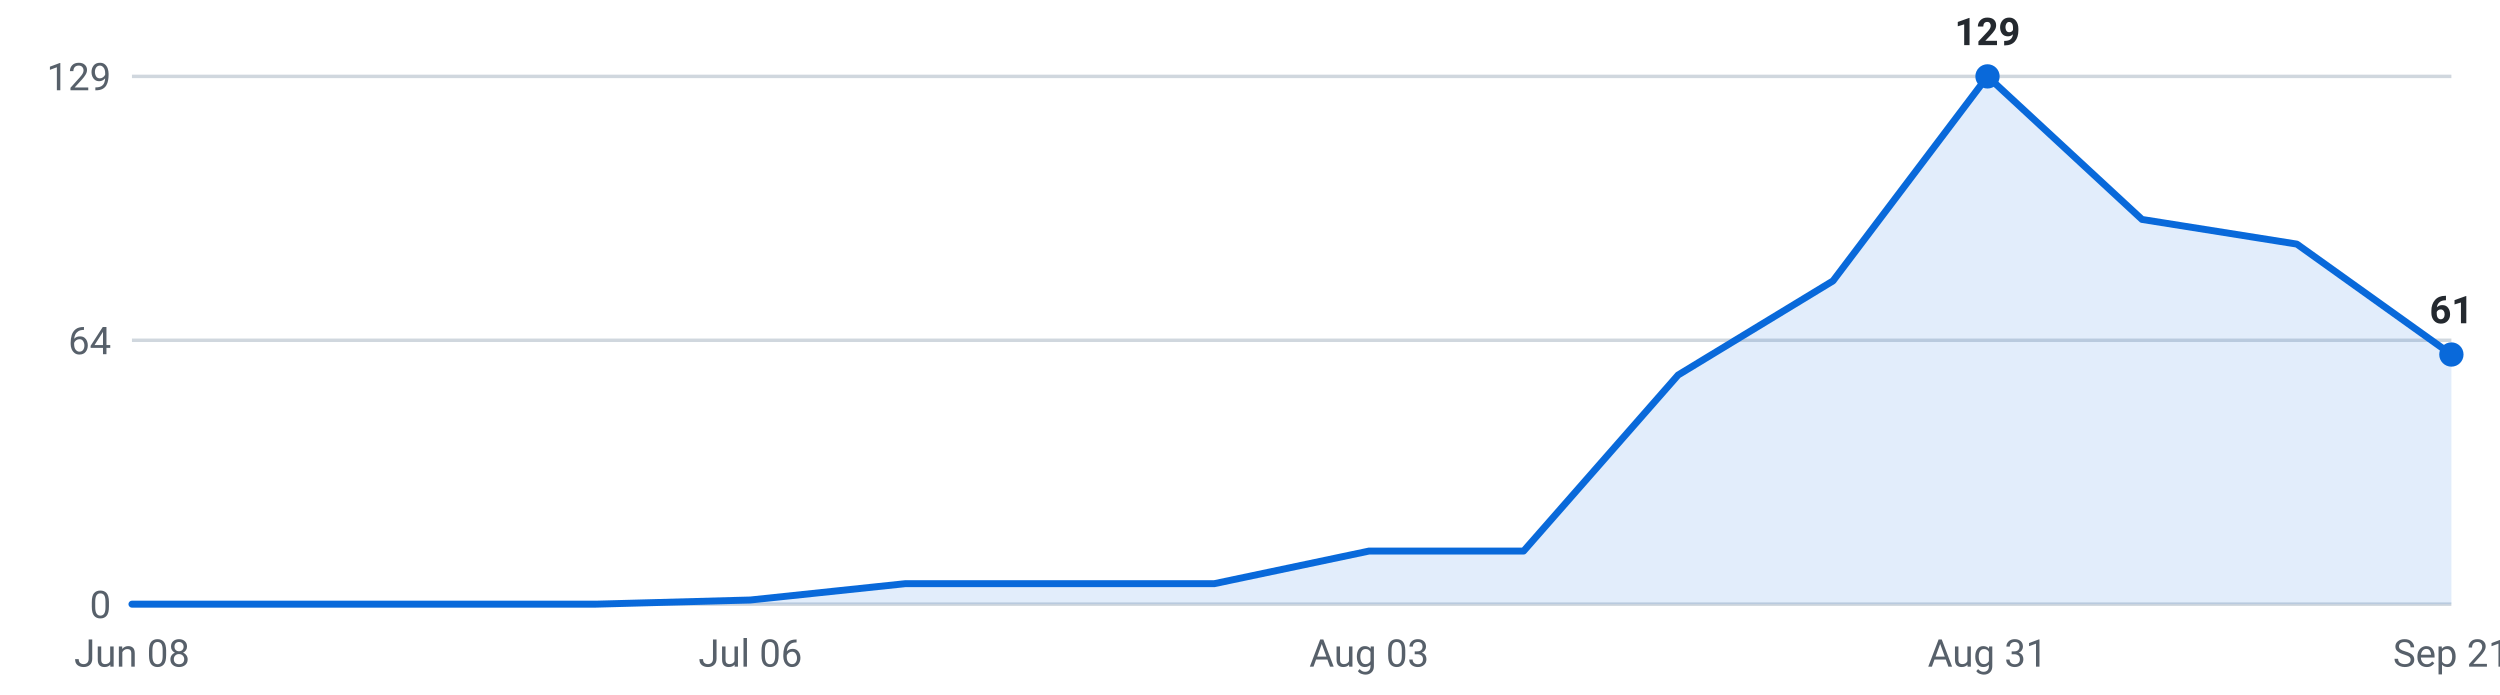
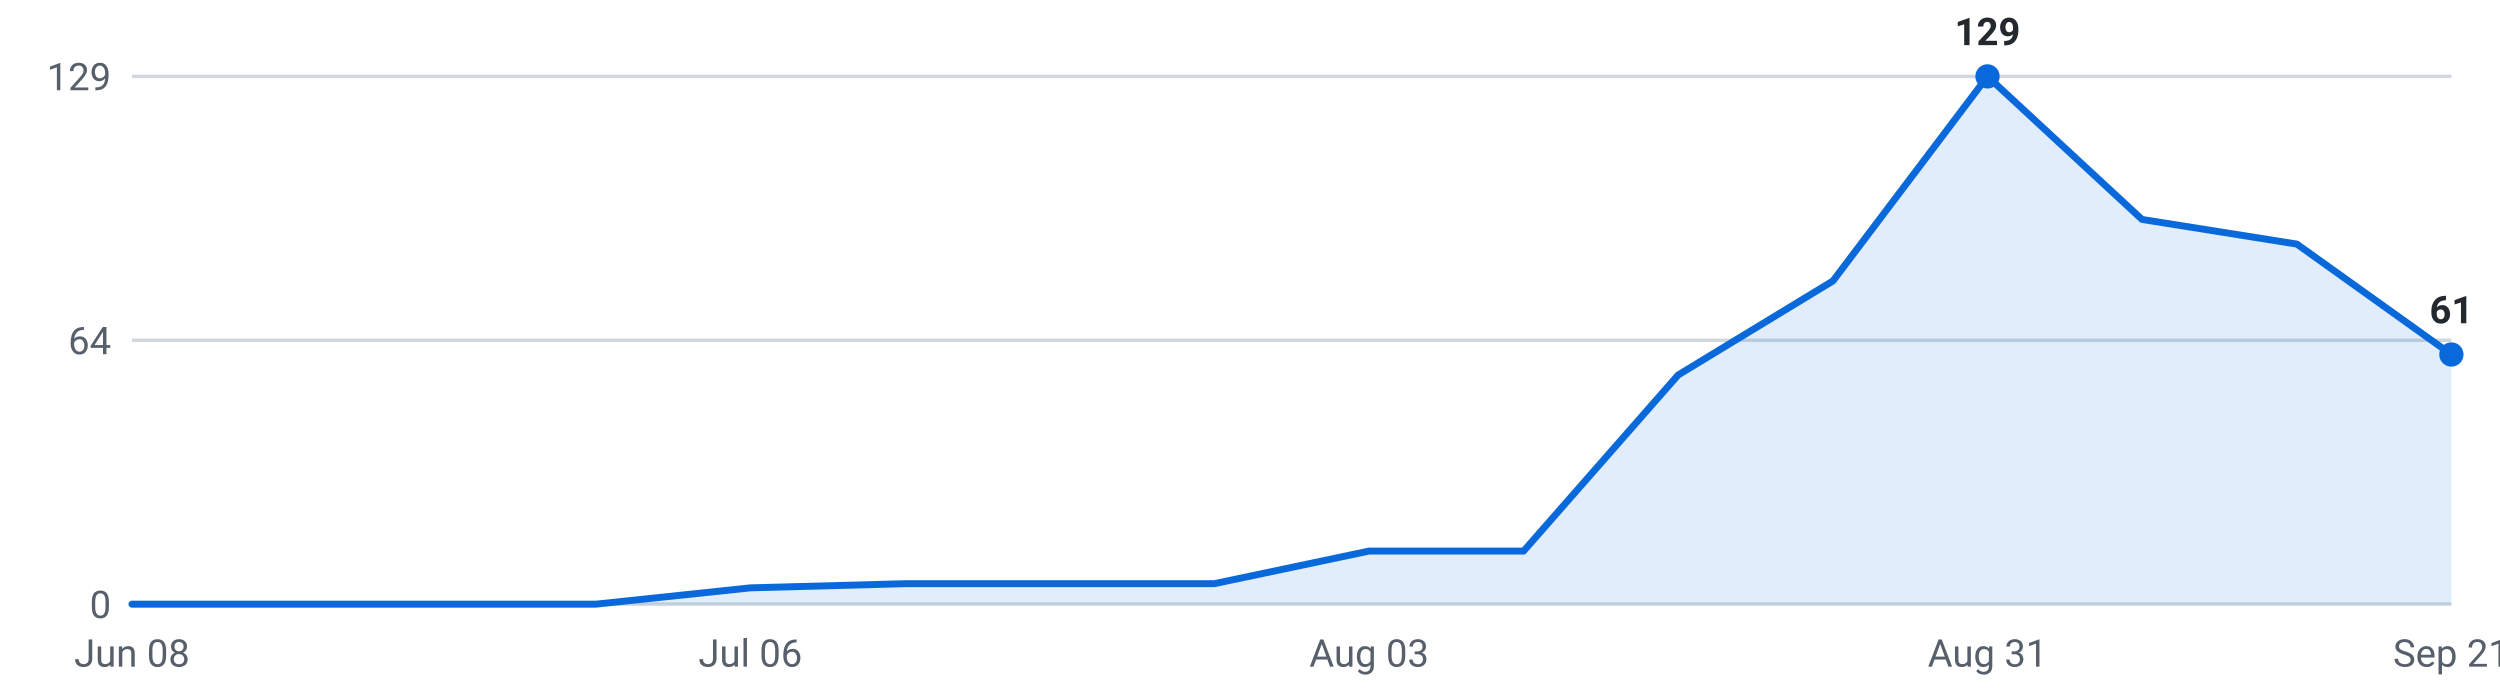
<svg xmlns="http://www.w3.org/2000/svg" viewBox="0 0 720 200" width="720" height="200" role="img" aria-label="Internships posted per week, last 16 weeks">
  <g font-family="-apple-system,Segoe UI,Roboto,sans-serif" font-size="11">
    <line x1="38" y1="174.0" x2="706" y2="174.0" stroke="#d0d7de" stroke-width="1" />
    <text x="32" y="178.0" text-anchor="end" fill="#57606a">0</text>
    <line x1="38" y1="98.0" x2="706" y2="98.0" stroke="#d0d7de" stroke-width="1" />
    <text x="32" y="102.0" text-anchor="end" fill="#57606a">64</text>
    <line x1="38" y1="22.0" x2="706" y2="22.0" stroke="#d0d7de" stroke-width="1" />
    <text x="32" y="26.0" text-anchor="end" fill="#57606a">129</text>
-     <path d="M38.0,174 L38.0,174.0 L82.5,174.0 L127.1,174.0 L171.6,174.0 L216.1,172.8 L260.7,168.1 L305.2,168.1 L349.7,168.1 L394.3,158.7 L438.8,158.7 L483.3,108.0 L527.9,80.9 L572.4,22.0 L616.9,63.2 L661.5,70.3 L706.0,102.1 L706.0,174 Z" fill="#0969da" fill-opacity="0.12" />
-     <polyline points="38.0,174.0 82.5,174.0 127.1,174.0 171.6,174.0 216.1,172.8 260.7,168.1 305.2,168.1 349.7,168.1 394.3,158.7 438.8,158.7 483.3,108.0 527.9,80.9 572.4,22.0 616.9,63.2 661.5,70.3 706.0,102.1" fill="none" stroke="#0969da" stroke-width="2" stroke-linejoin="round" stroke-linecap="round" />
+     <path d="M38.0,174 L38.0,174.0 L82.5,174.0 L127.1,174.0 L171.6,174.0 L216.1,169.3 L260.7,168.1 L305.2,168.1 L349.7,168.1 L394.3,158.7 L438.8,158.7 L483.3,108.0 L527.9,80.9 L572.4,22.0 L616.9,63.2 L661.5,70.3 L706.0,102.1 L706.0,174 Z" fill="#0969da" fill-opacity="0.12" />
+     <polyline points="38.0,174.0 82.5,174.0 127.1,174.0 171.6,174.0 216.1,169.3 260.7,168.1 305.2,168.1 349.7,168.1 394.3,158.7 438.8,158.7 483.3,108.0 527.9,80.9 572.4,22.0 616.9,63.2 661.5,70.3 706.0,102.1" fill="none" stroke="#0969da" stroke-width="2" stroke-linejoin="round" stroke-linecap="round" />
    <circle cx="572.4" cy="22.0" r="3.5" fill="#0969da" />
    <text x="572.4" y="13.0" text-anchor="middle" fill="#24292f" font-weight="600">129</text>
    <circle cx="706.0" cy="102.1" r="3.5" fill="#0969da" />
    <text x="706.0" y="93.1" text-anchor="middle" fill="#24292f" font-weight="600">61</text>
    <text x="38.0" y="192" text-anchor="middle" fill="#57606a">Jun 08</text>
    <text x="216.1" y="192" text-anchor="middle" fill="#57606a">Jul 06</text>
    <text x="394.3" y="192" text-anchor="middle" fill="#57606a">Aug 03</text>
    <text x="572.4" y="192" text-anchor="middle" fill="#57606a">Aug 31</text>
    <text x="706.0" y="192" text-anchor="middle" fill="#57606a">Sep 21</text>
  </g>
</svg>
